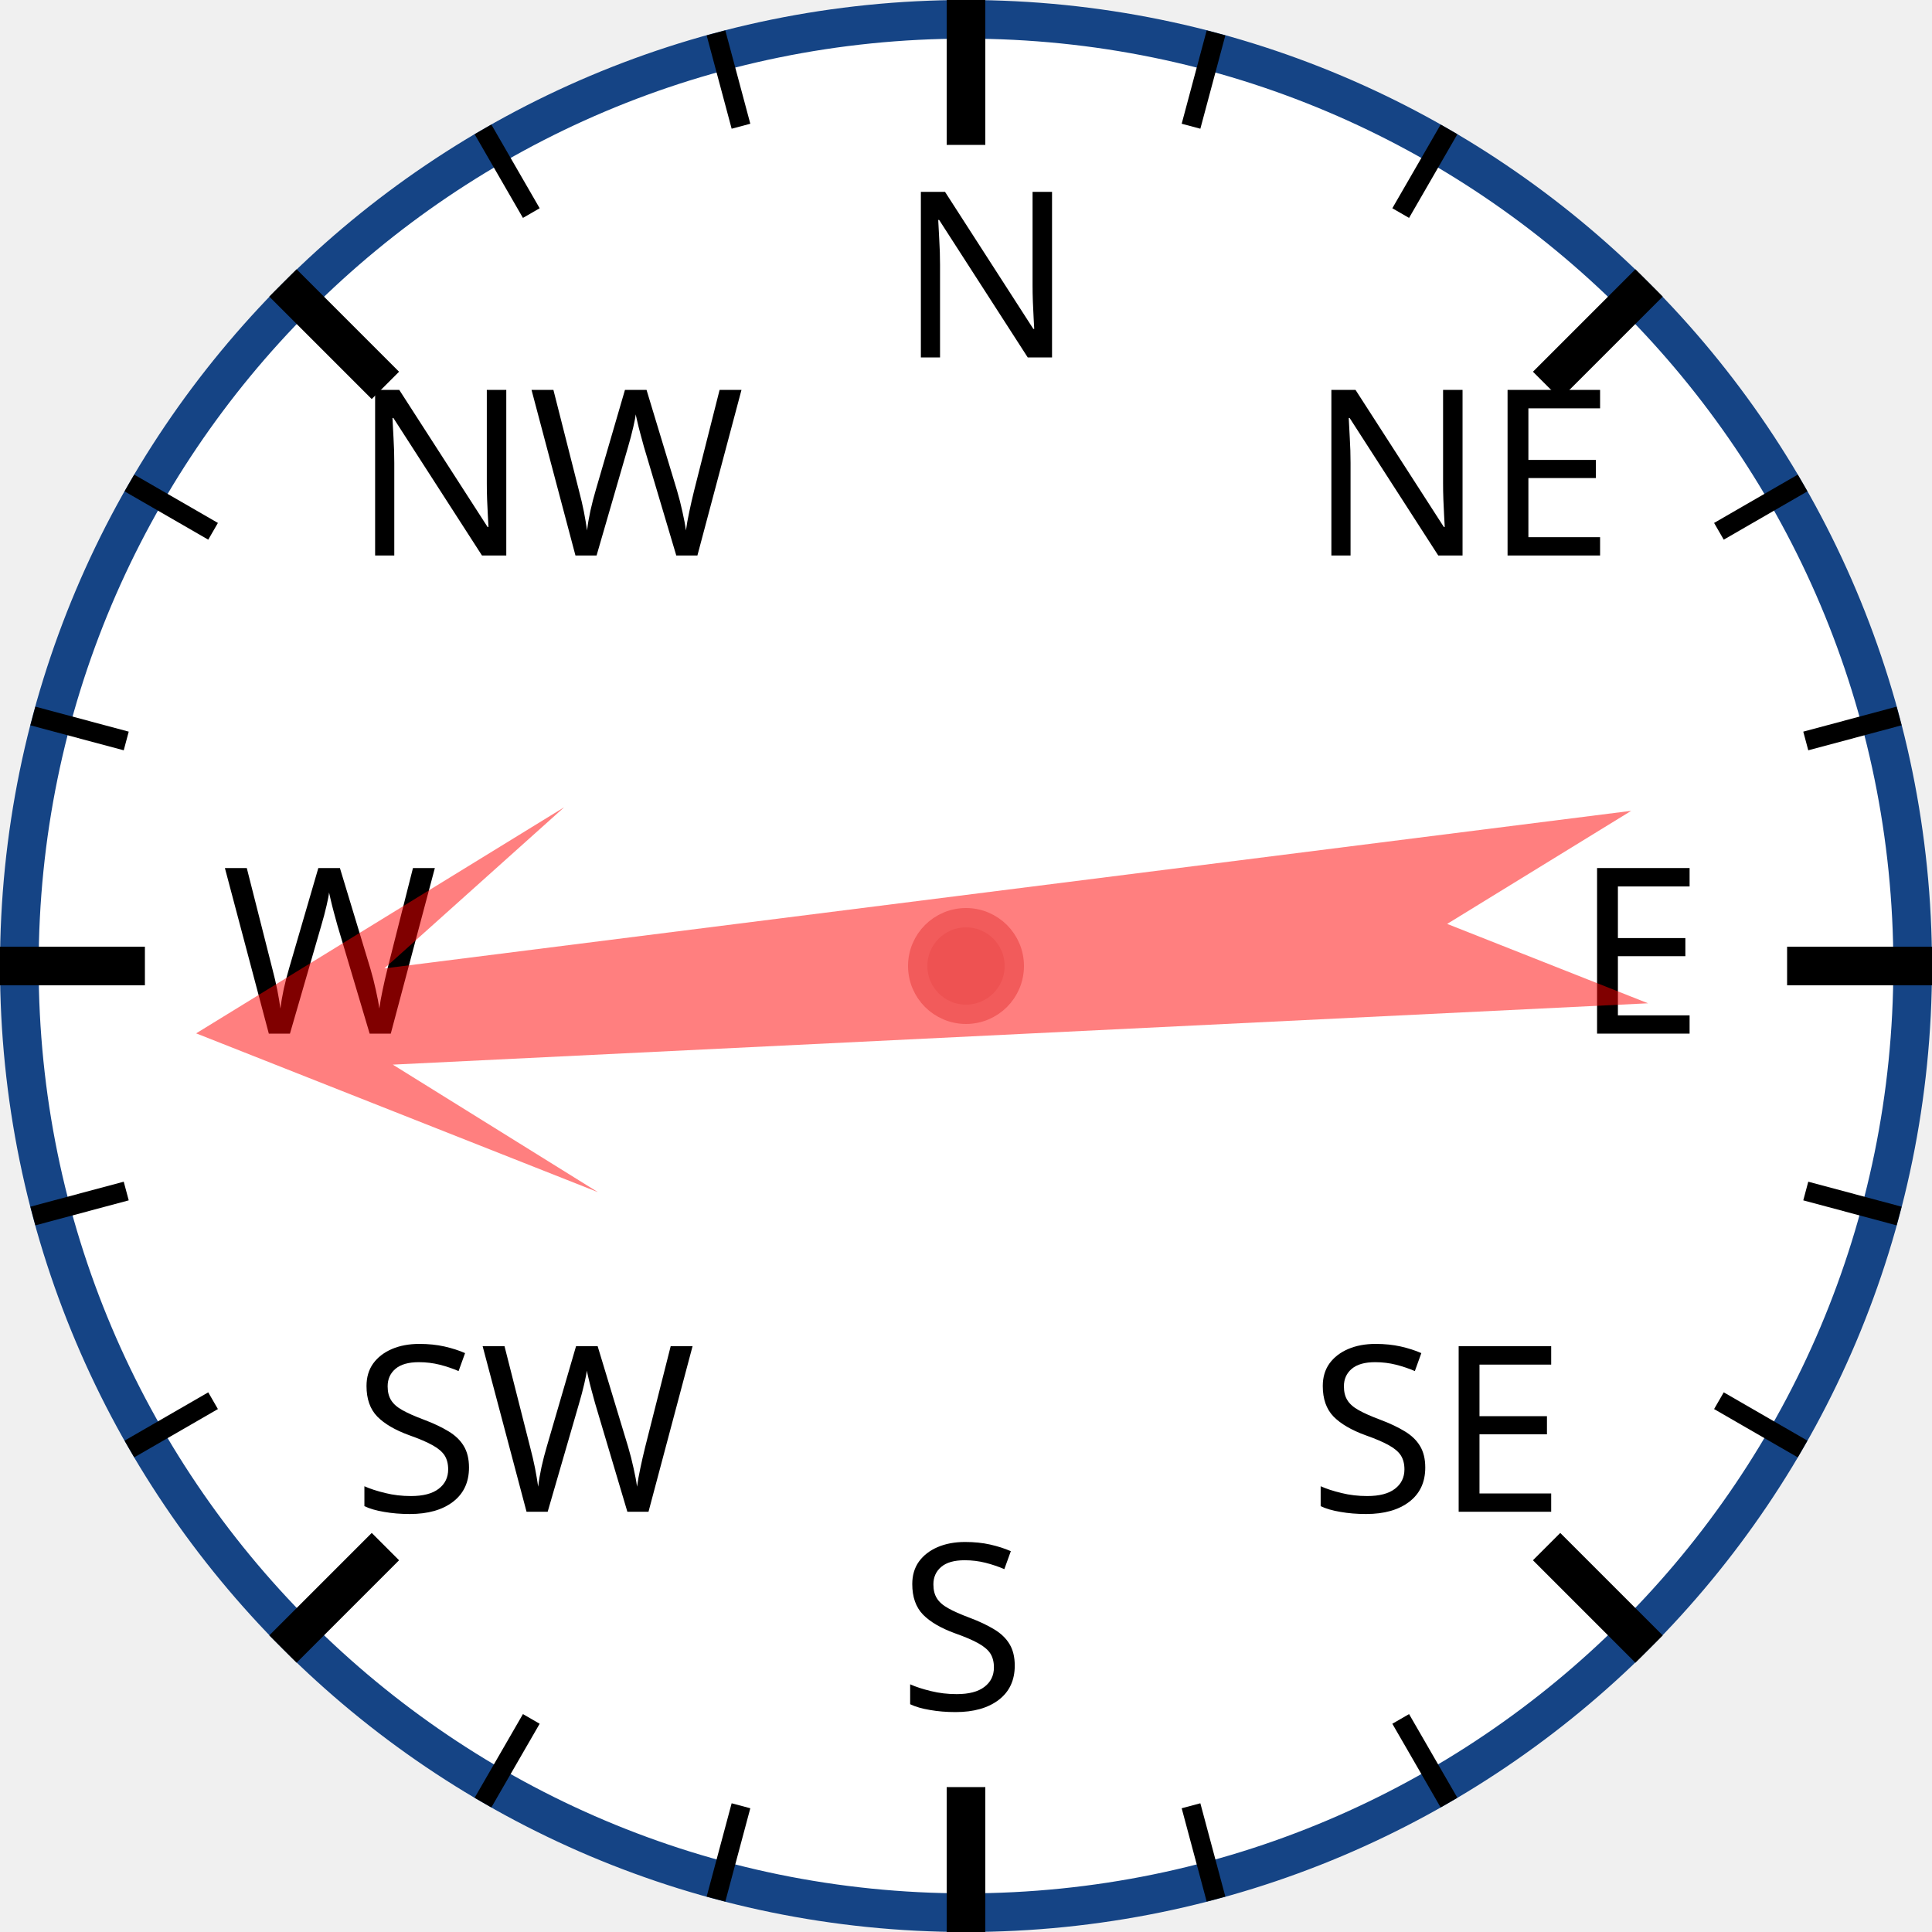
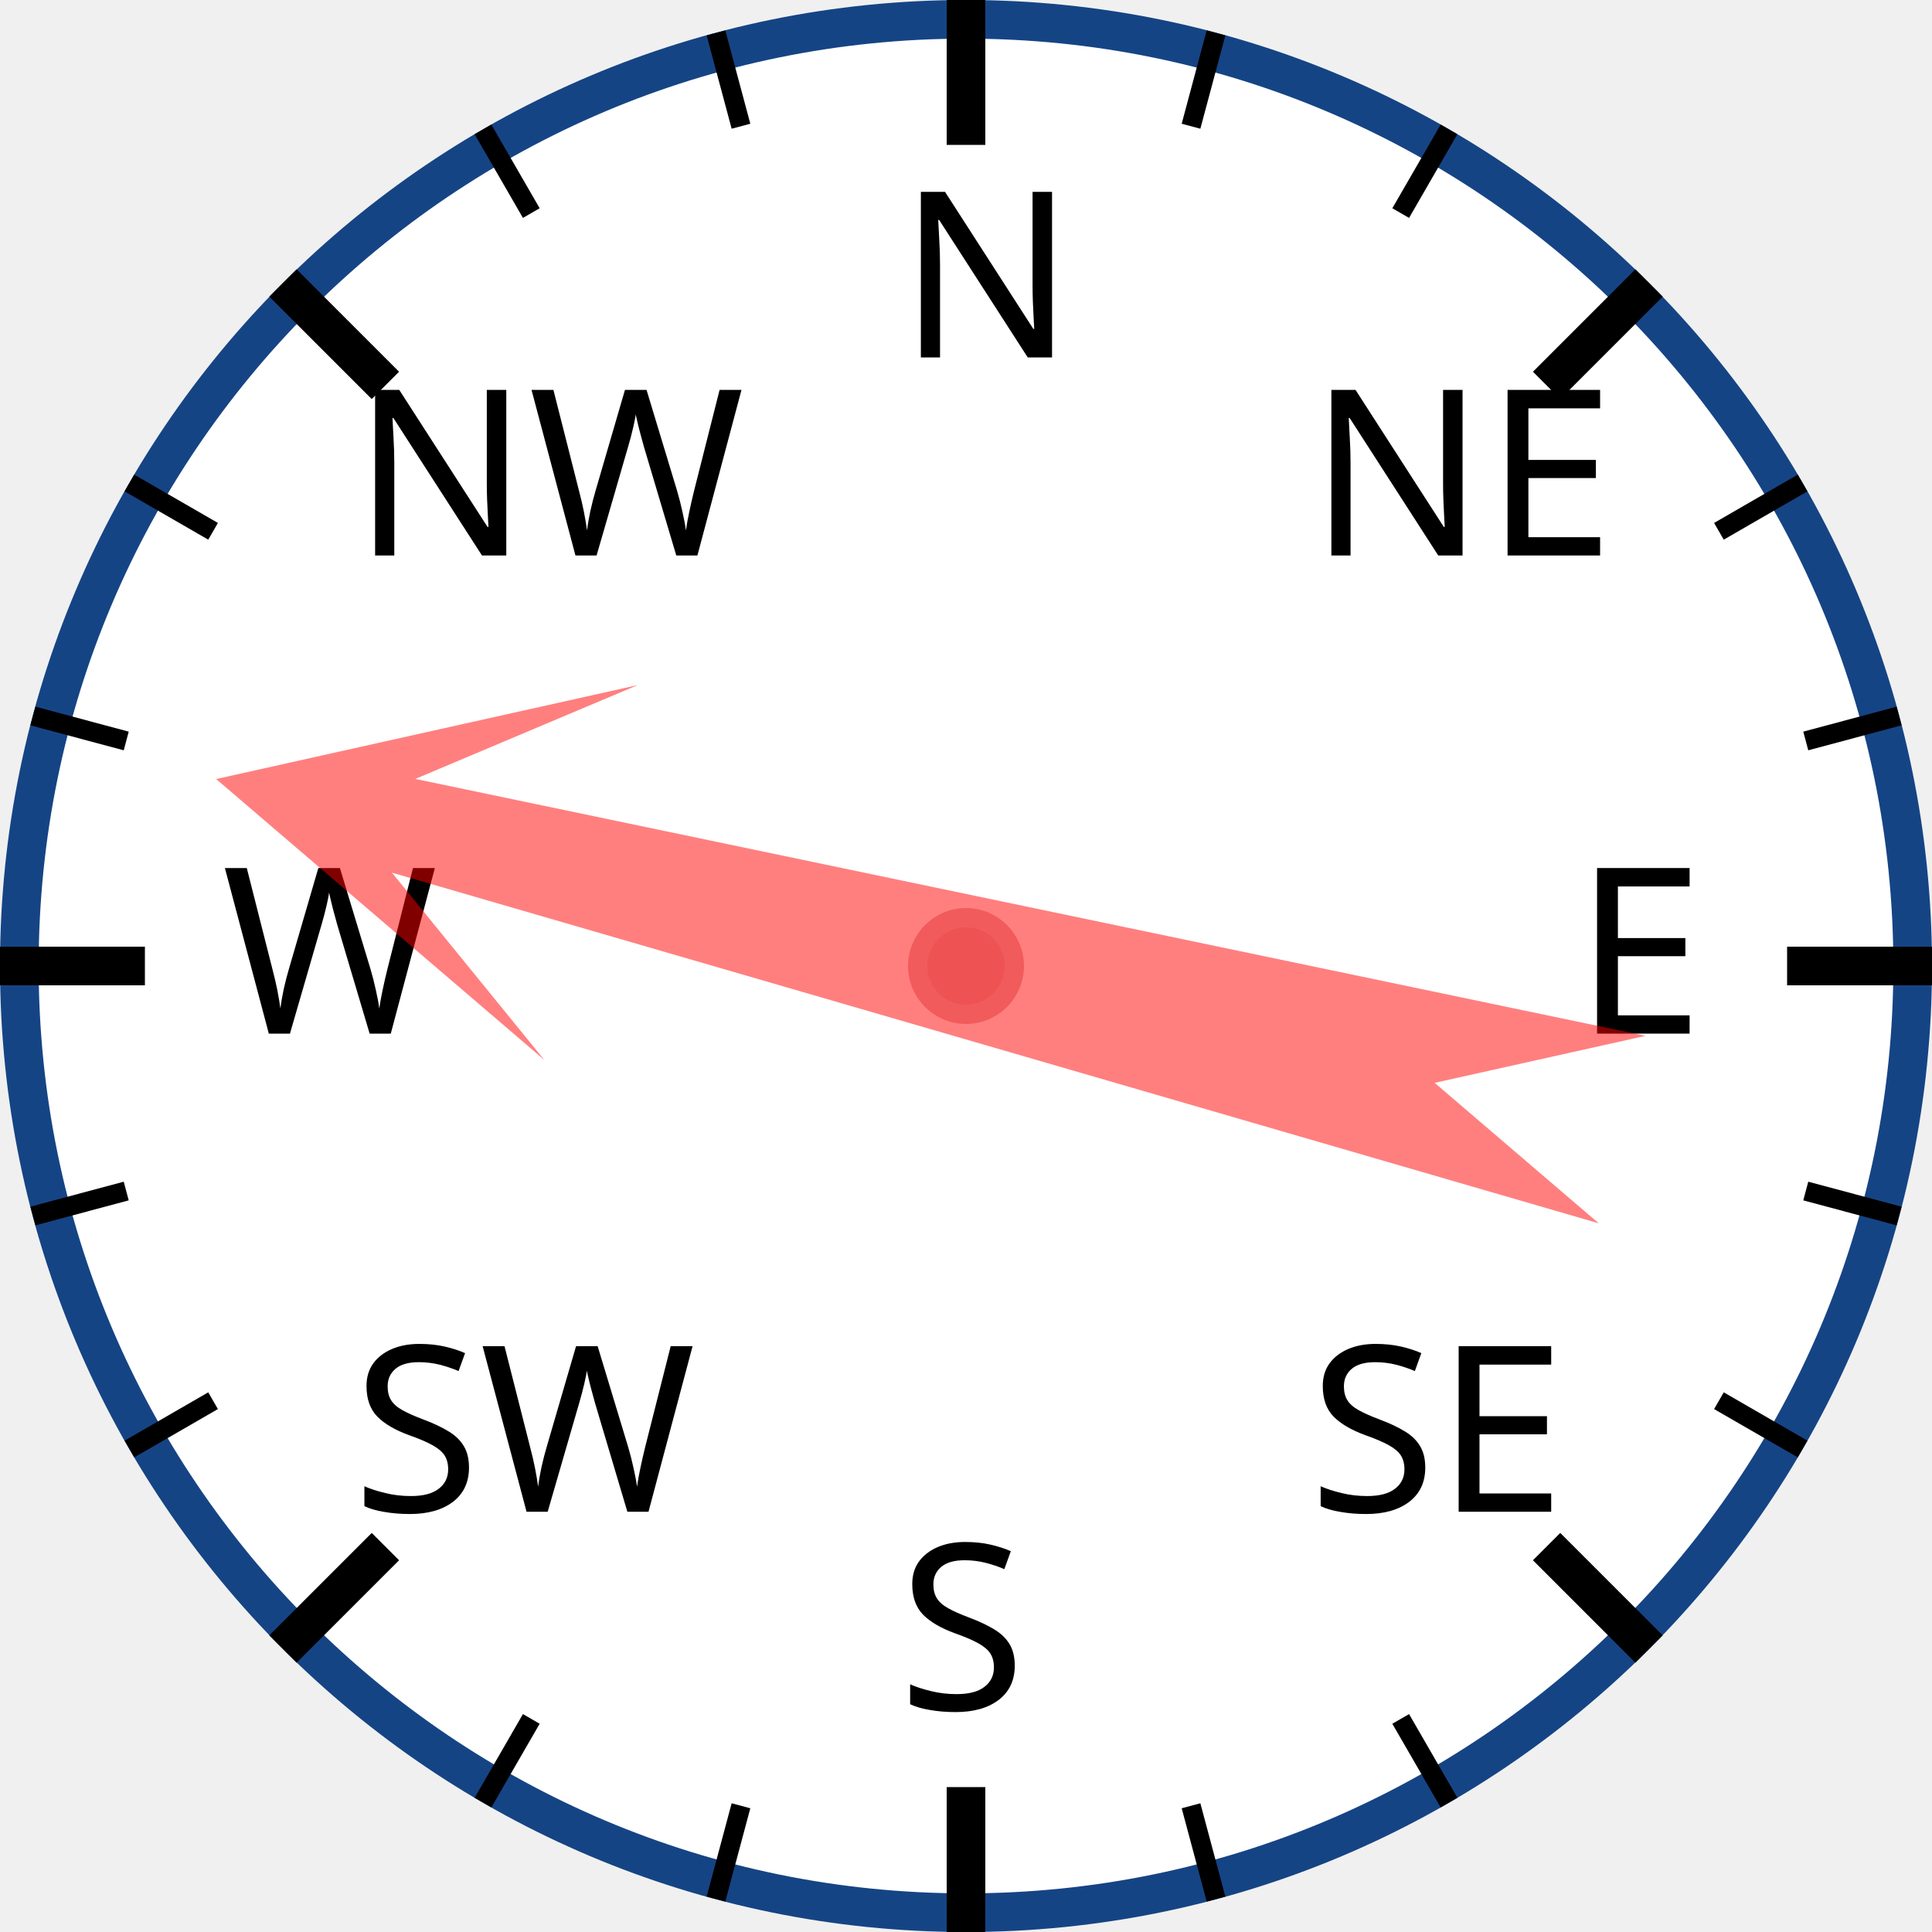
<svg xmlns="http://www.w3.org/2000/svg" width="120px" height="120px" viewBox="0 0 200 200">
  <circle cx="100" cy="100" r="98" style="fill: white; stroke: #154485; stroke-width: 4;" />
  <text x="93.0" y="37.0" style="font-family: sans-serif; font-size: 18pt;">N</text>
  <line x1="100.0" y1="0.0" x2="100.0" y2="15.0" style="stroke: black; stroke-width: 4;" />
  <line x1="74.118" y1="3.407" x2="76.706" y2="13.067" style="stroke: black; stroke-width: 2;" />
  <line x1="50" y1="13.397" x2="55" y2="22.058" style="stroke: black; stroke-width: 2;" />
  <text x="36.503" y="57.503" style="font-family: sans-serif; font-size: 18pt;">NW</text>
  <line x1="29.289" y1="29.289" x2="39.896" y2="39.896" style="stroke: black; stroke-width: 4;" />
  <line x1="13.397" y1="50" x2="22.058" y2="55" style="stroke: black; stroke-width: 2;" />
  <line x1="3.407" y1="74.118" x2="13.067" y2="76.706" style="stroke: black; stroke-width: 2;" />
  <text x="23.0" y="107.0" style="font-family: sans-serif; font-size: 18pt;">W</text>
  <line x1="0.0" y1="100.0" x2="15.0" y2="100.0" style="stroke: black; stroke-width: 4;" />
  <line x1="3.407" y1="125.882" x2="13.067" y2="123.294" style="stroke: black; stroke-width: 2;" />
  <line x1="13.397" y1="150" x2="22.058" y2="145" style="stroke: black; stroke-width: 2;" />
  <text x="36.503" y="156.497" style="font-family: sans-serif; font-size: 18pt;">SW</text>
  <line x1="29.289" y1="170.711" x2="39.896" y2="160.104" style="stroke: black; stroke-width: 4;" />
  <line x1="50" y1="186.603" x2="55" y2="177.942" style="stroke: black; stroke-width: 2;" />
  <line x1="74.118" y1="196.593" x2="76.706" y2="186.933" style="stroke: black; stroke-width: 2;" />
  <text x="93" y="177.0" style="font-family: sans-serif; font-size: 18pt;">S</text>
  <line x1="100" y1="200.0" x2="100" y2="185.0" style="stroke: black; stroke-width: 4;" />
  <line x1="125.882" y1="196.593" x2="123.294" y2="186.933" style="stroke: black; stroke-width: 2;" />
  <line x1="150.0" y1="186.603" x2="145.0" y2="177.942" style="stroke: black; stroke-width: 2;" />
  <text x="135.497" y="156.497" style="font-family: sans-serif; font-size: 18pt;">SE</text>
  <line x1="170.711" y1="170.711" x2="160.104" y2="160.104" style="stroke: black; stroke-width: 4;" />
  <line x1="186.603" y1="150" x2="177.942" y2="145" style="stroke: black; stroke-width: 2;" />
  <line x1="196.593" y1="125.882" x2="186.933" y2="123.294" style="stroke: black; stroke-width: 2;" />
  <text x="163.0" y="107" style="font-family: sans-serif; font-size: 18pt;">E</text>
  <line x1="200.0" y1="100" x2="185.0" y2="100" style="stroke: black; stroke-width: 4;" />
  <line x1="196.593" y1="74.118" x2="186.933" y2="76.706" style="stroke: black; stroke-width: 2;" />
  <line x1="186.603" y1="50" x2="177.942" y2="55" style="stroke: black; stroke-width: 2;" />
  <text x="135.497" y="57.503" style="font-family: sans-serif; font-size: 18pt;">NE</text>
  <line x1="170.711" y1="29.289" x2="160.104" y2="39.896" style="stroke: black; stroke-width: 4;" />
  <line x1="150" y1="13.397" x2="145" y2="22.058" style="stroke: black; stroke-width: 2;" />
  <line x1="125.882" y1="3.407" x2="123.294" y2="13.067" style="stroke: black; stroke-width: 2;" />
-   <polygon points="100 20 120 60 105 40 110 170 100 150 90 170 95 40 80 60" style="fill: red; fill-opacity: 0.5;" transform="rotate(265,100,100)" />
+   <polygon points="100 20 120 60 105 40 110 170 100 150 90 170 95 40 80 60" style="fill: red; fill-opacity: 0.5;" transform="rotate(284,100,100)" />
  <circle cx="100" cy="100" r="5" style="fill: #EE5252; stroke: #F25B5B; stroke-width: 2;" />
</svg>
